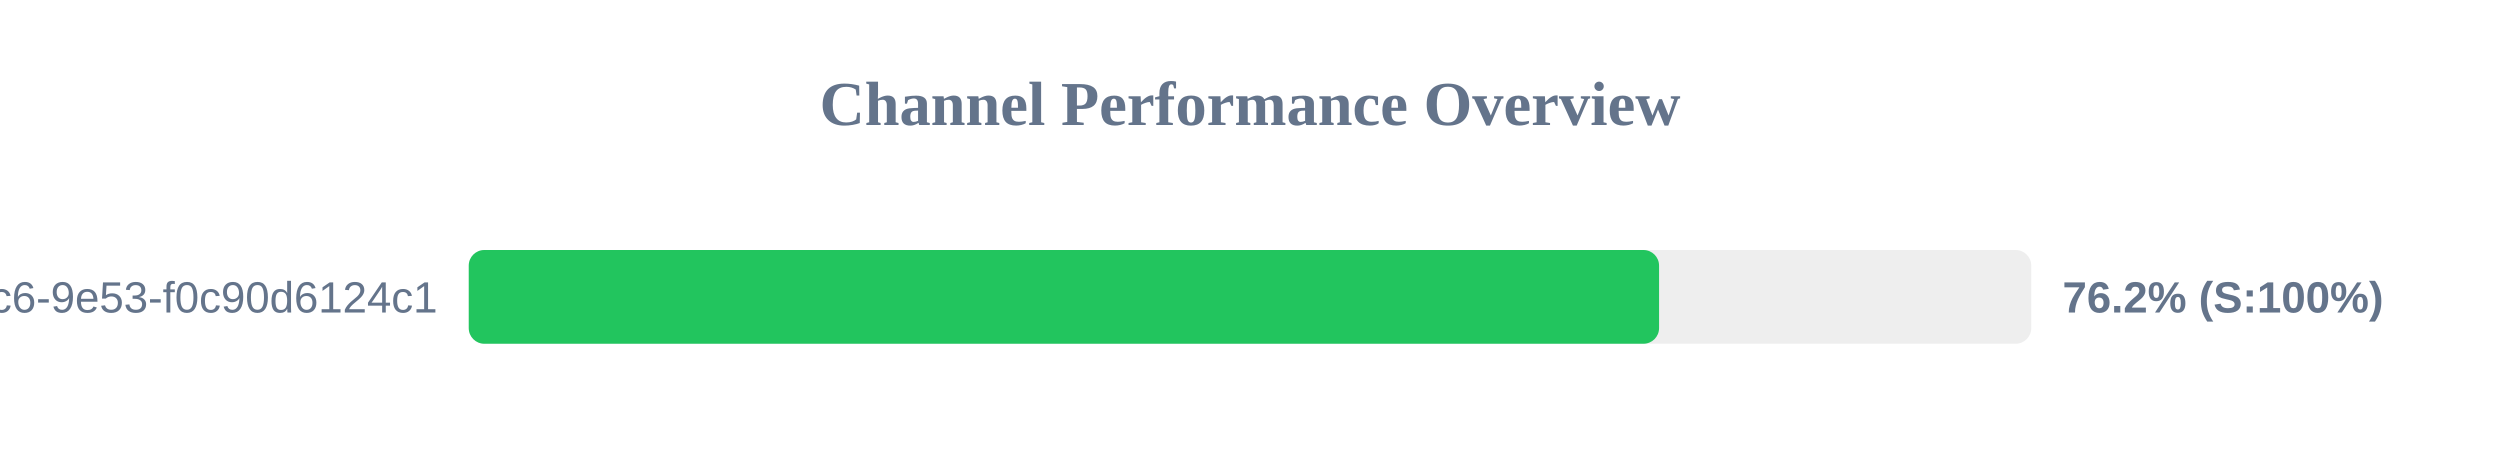
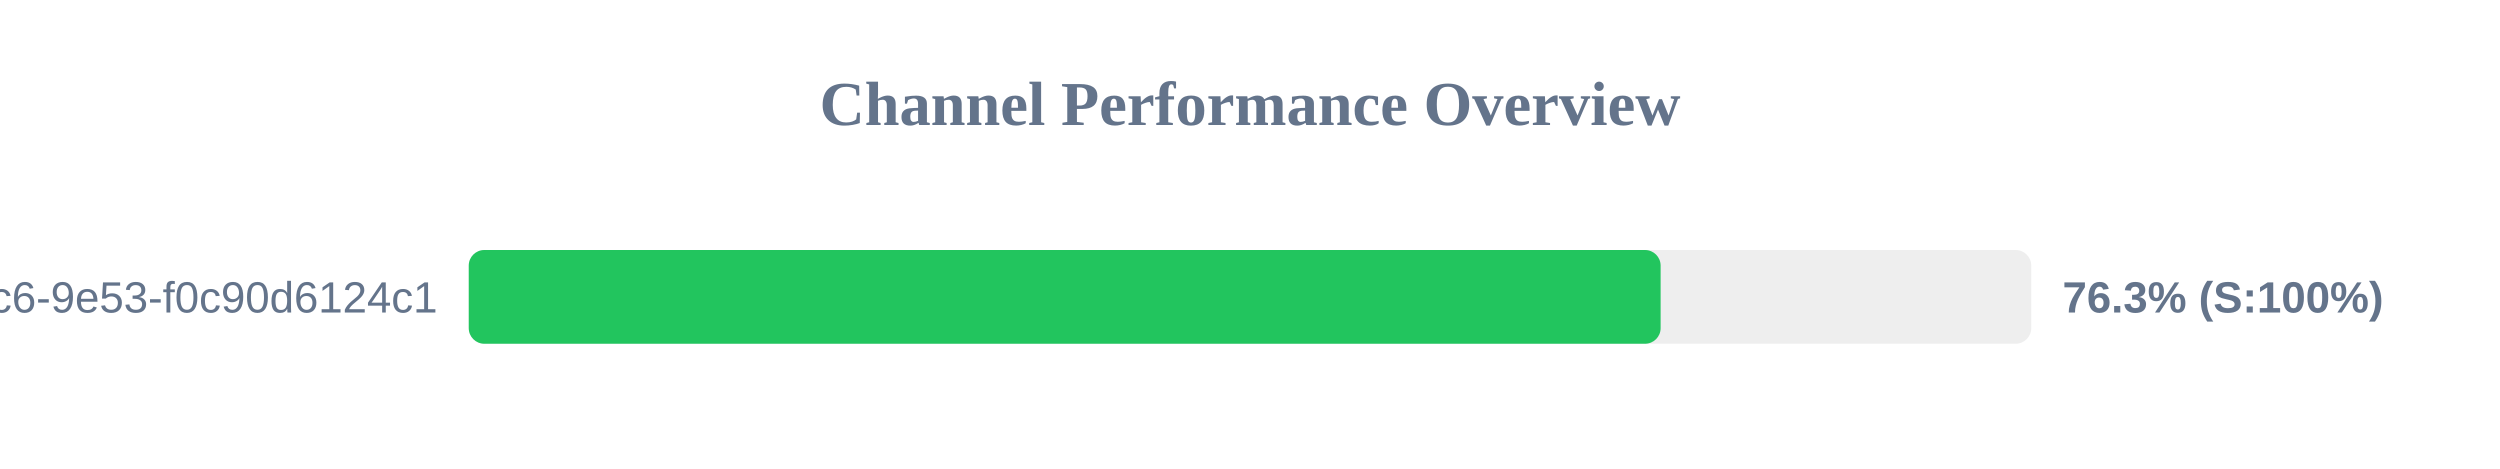
<svg xmlns="http://www.w3.org/2000/svg" width="800" height="150" version="1.1">
  <style>
        .row { font: 14px Arial; fill: #64748b; }
        .score { font: bold 14px Arial; fill: #64748b; }
    </style>
  <text x="400" y="40" text-anchor="middle" font-size="20px" font-weight="bold" fill="#64748b">Channel Performance Overview</text>
  <rect x="150" y="80" width="500" height="30" fill="#eee" rx="5" />
-   <rect x="150" y="80" width="380.9" height="30" fill="#22c55e" rx="5" />
+   <rect x="150" y="80" width="381.4" height="30" fill="#22c55e" rx="5" />
  <text x="140" y="100" text-anchor="end" class="row">?uuid=4685eb2a-5ddb-4dc6-9e53-f0c90d6124c1</text>
-   <text x="660" y="100" text-anchor="start" class="score">76.2% (S:100%)</text>
+   <text x="660" y="100" text-anchor="start" class="score">76.3% (S:100%)</text>
</svg>
